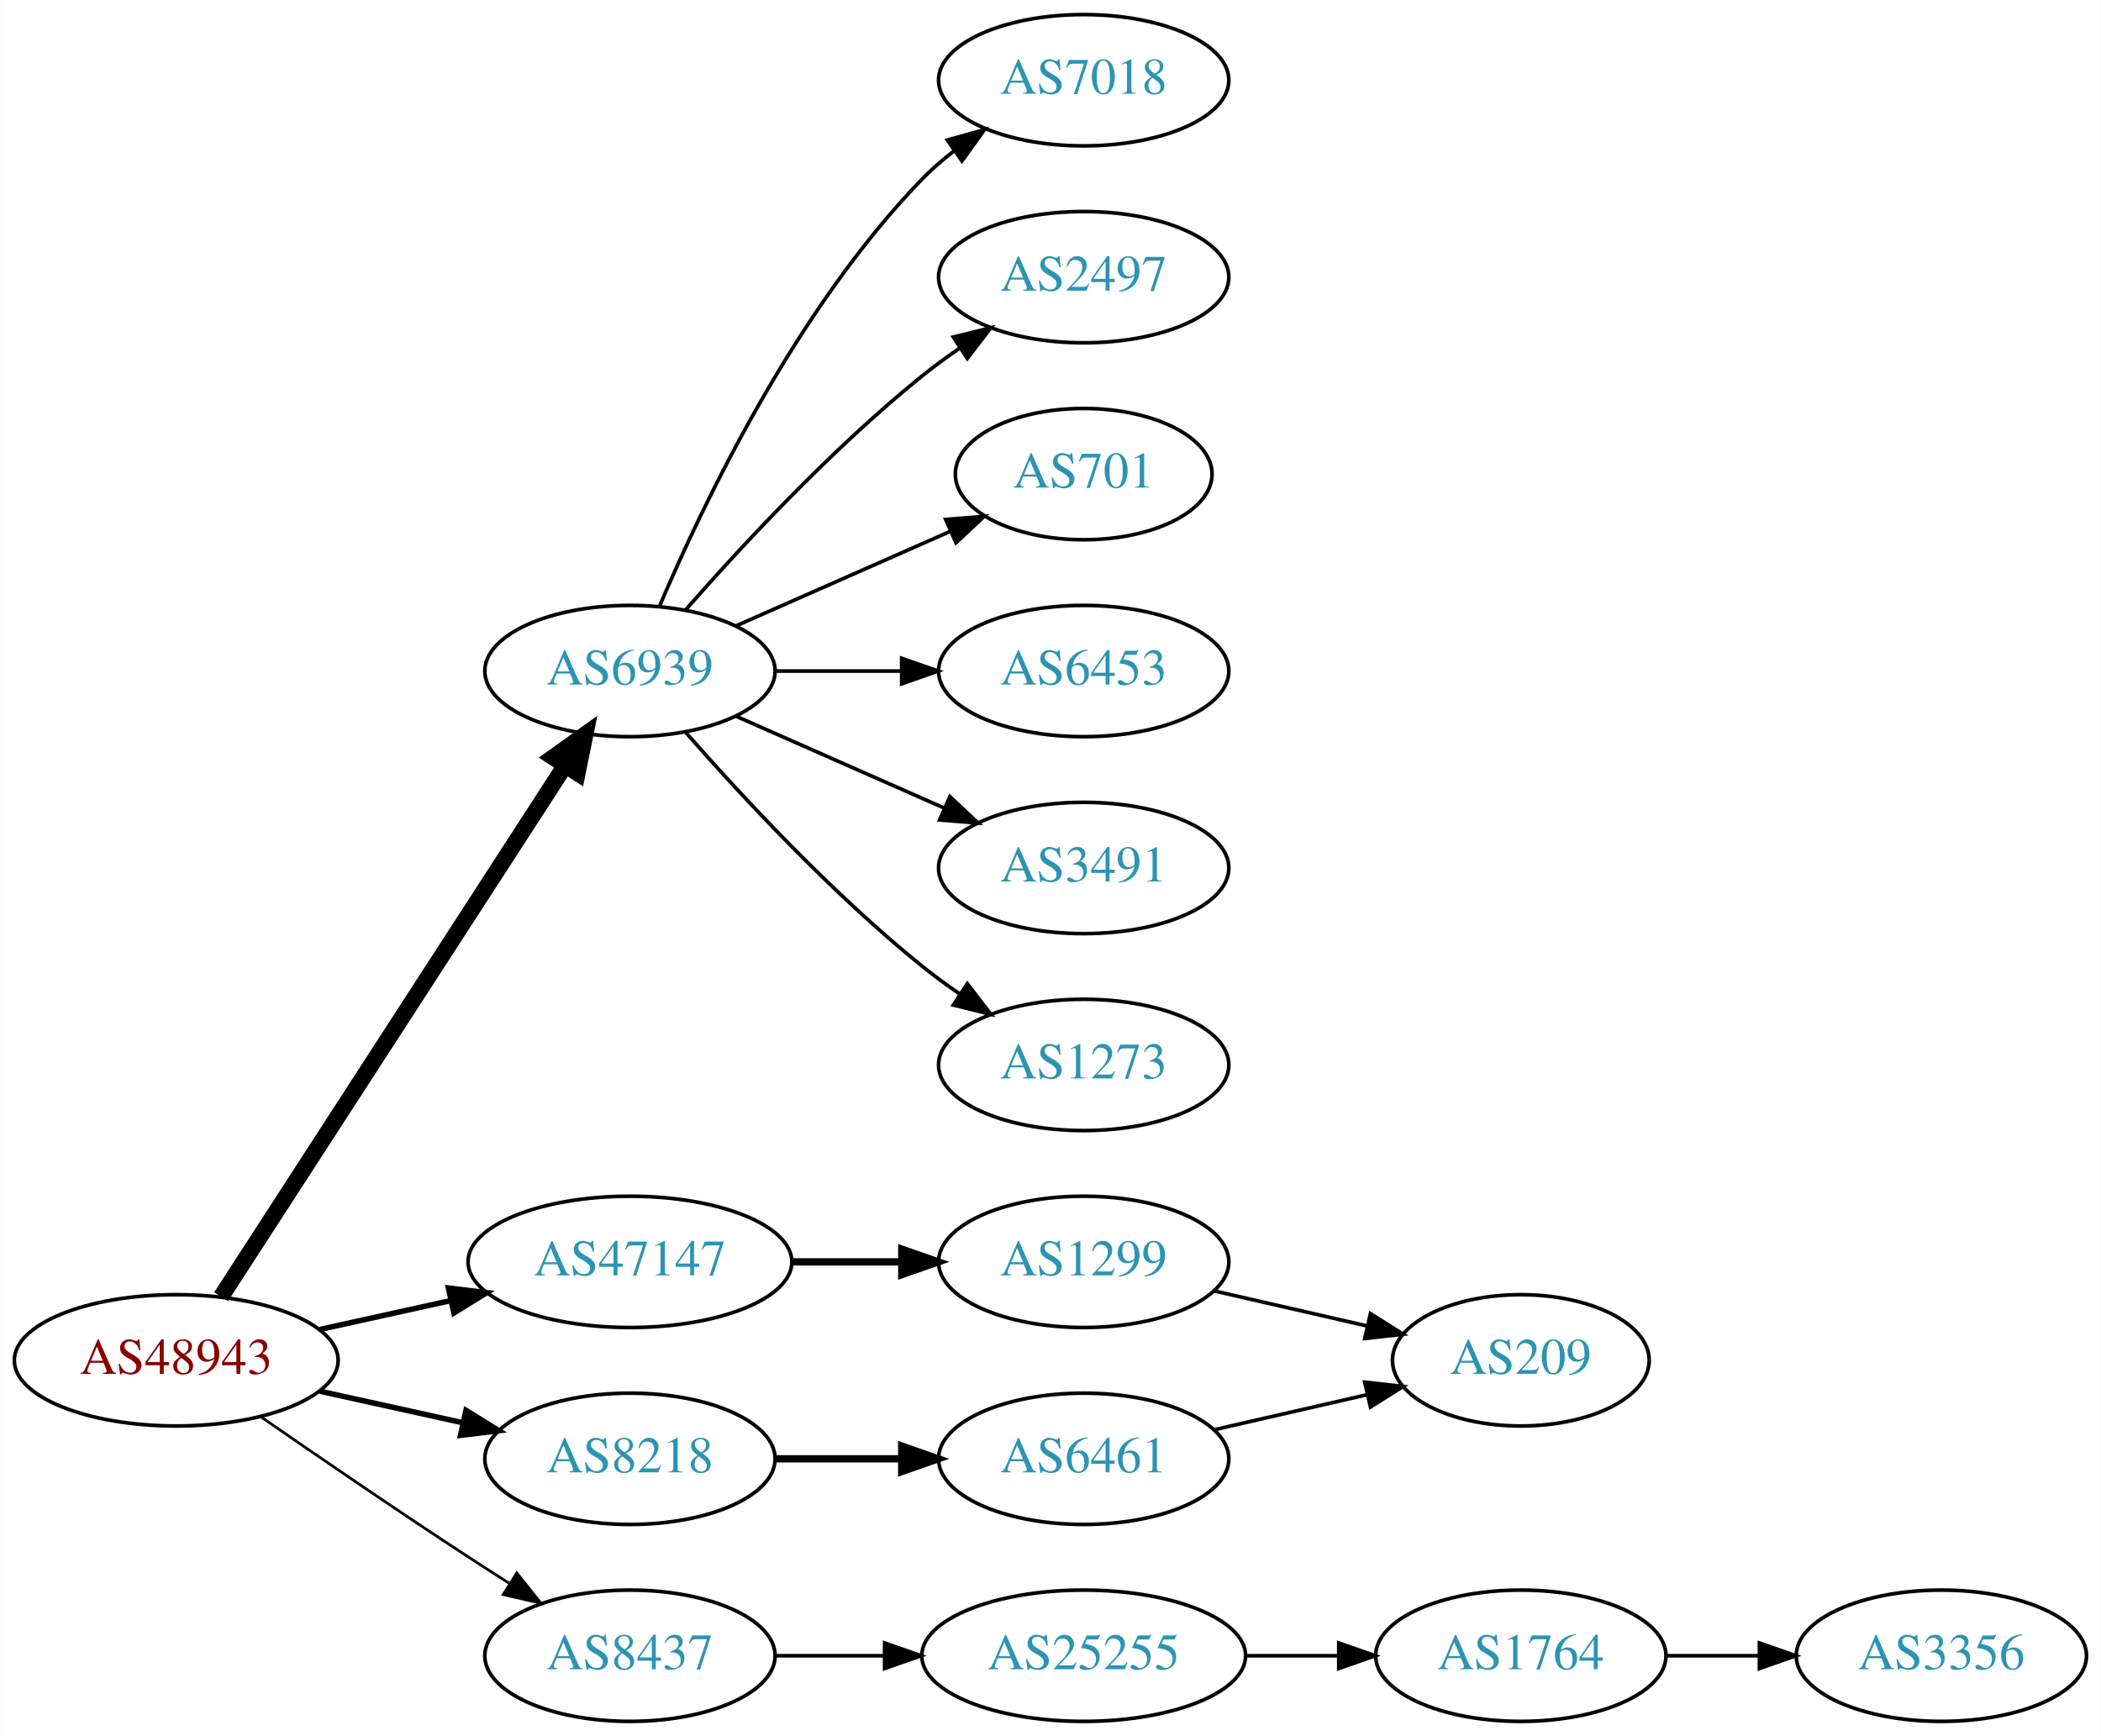
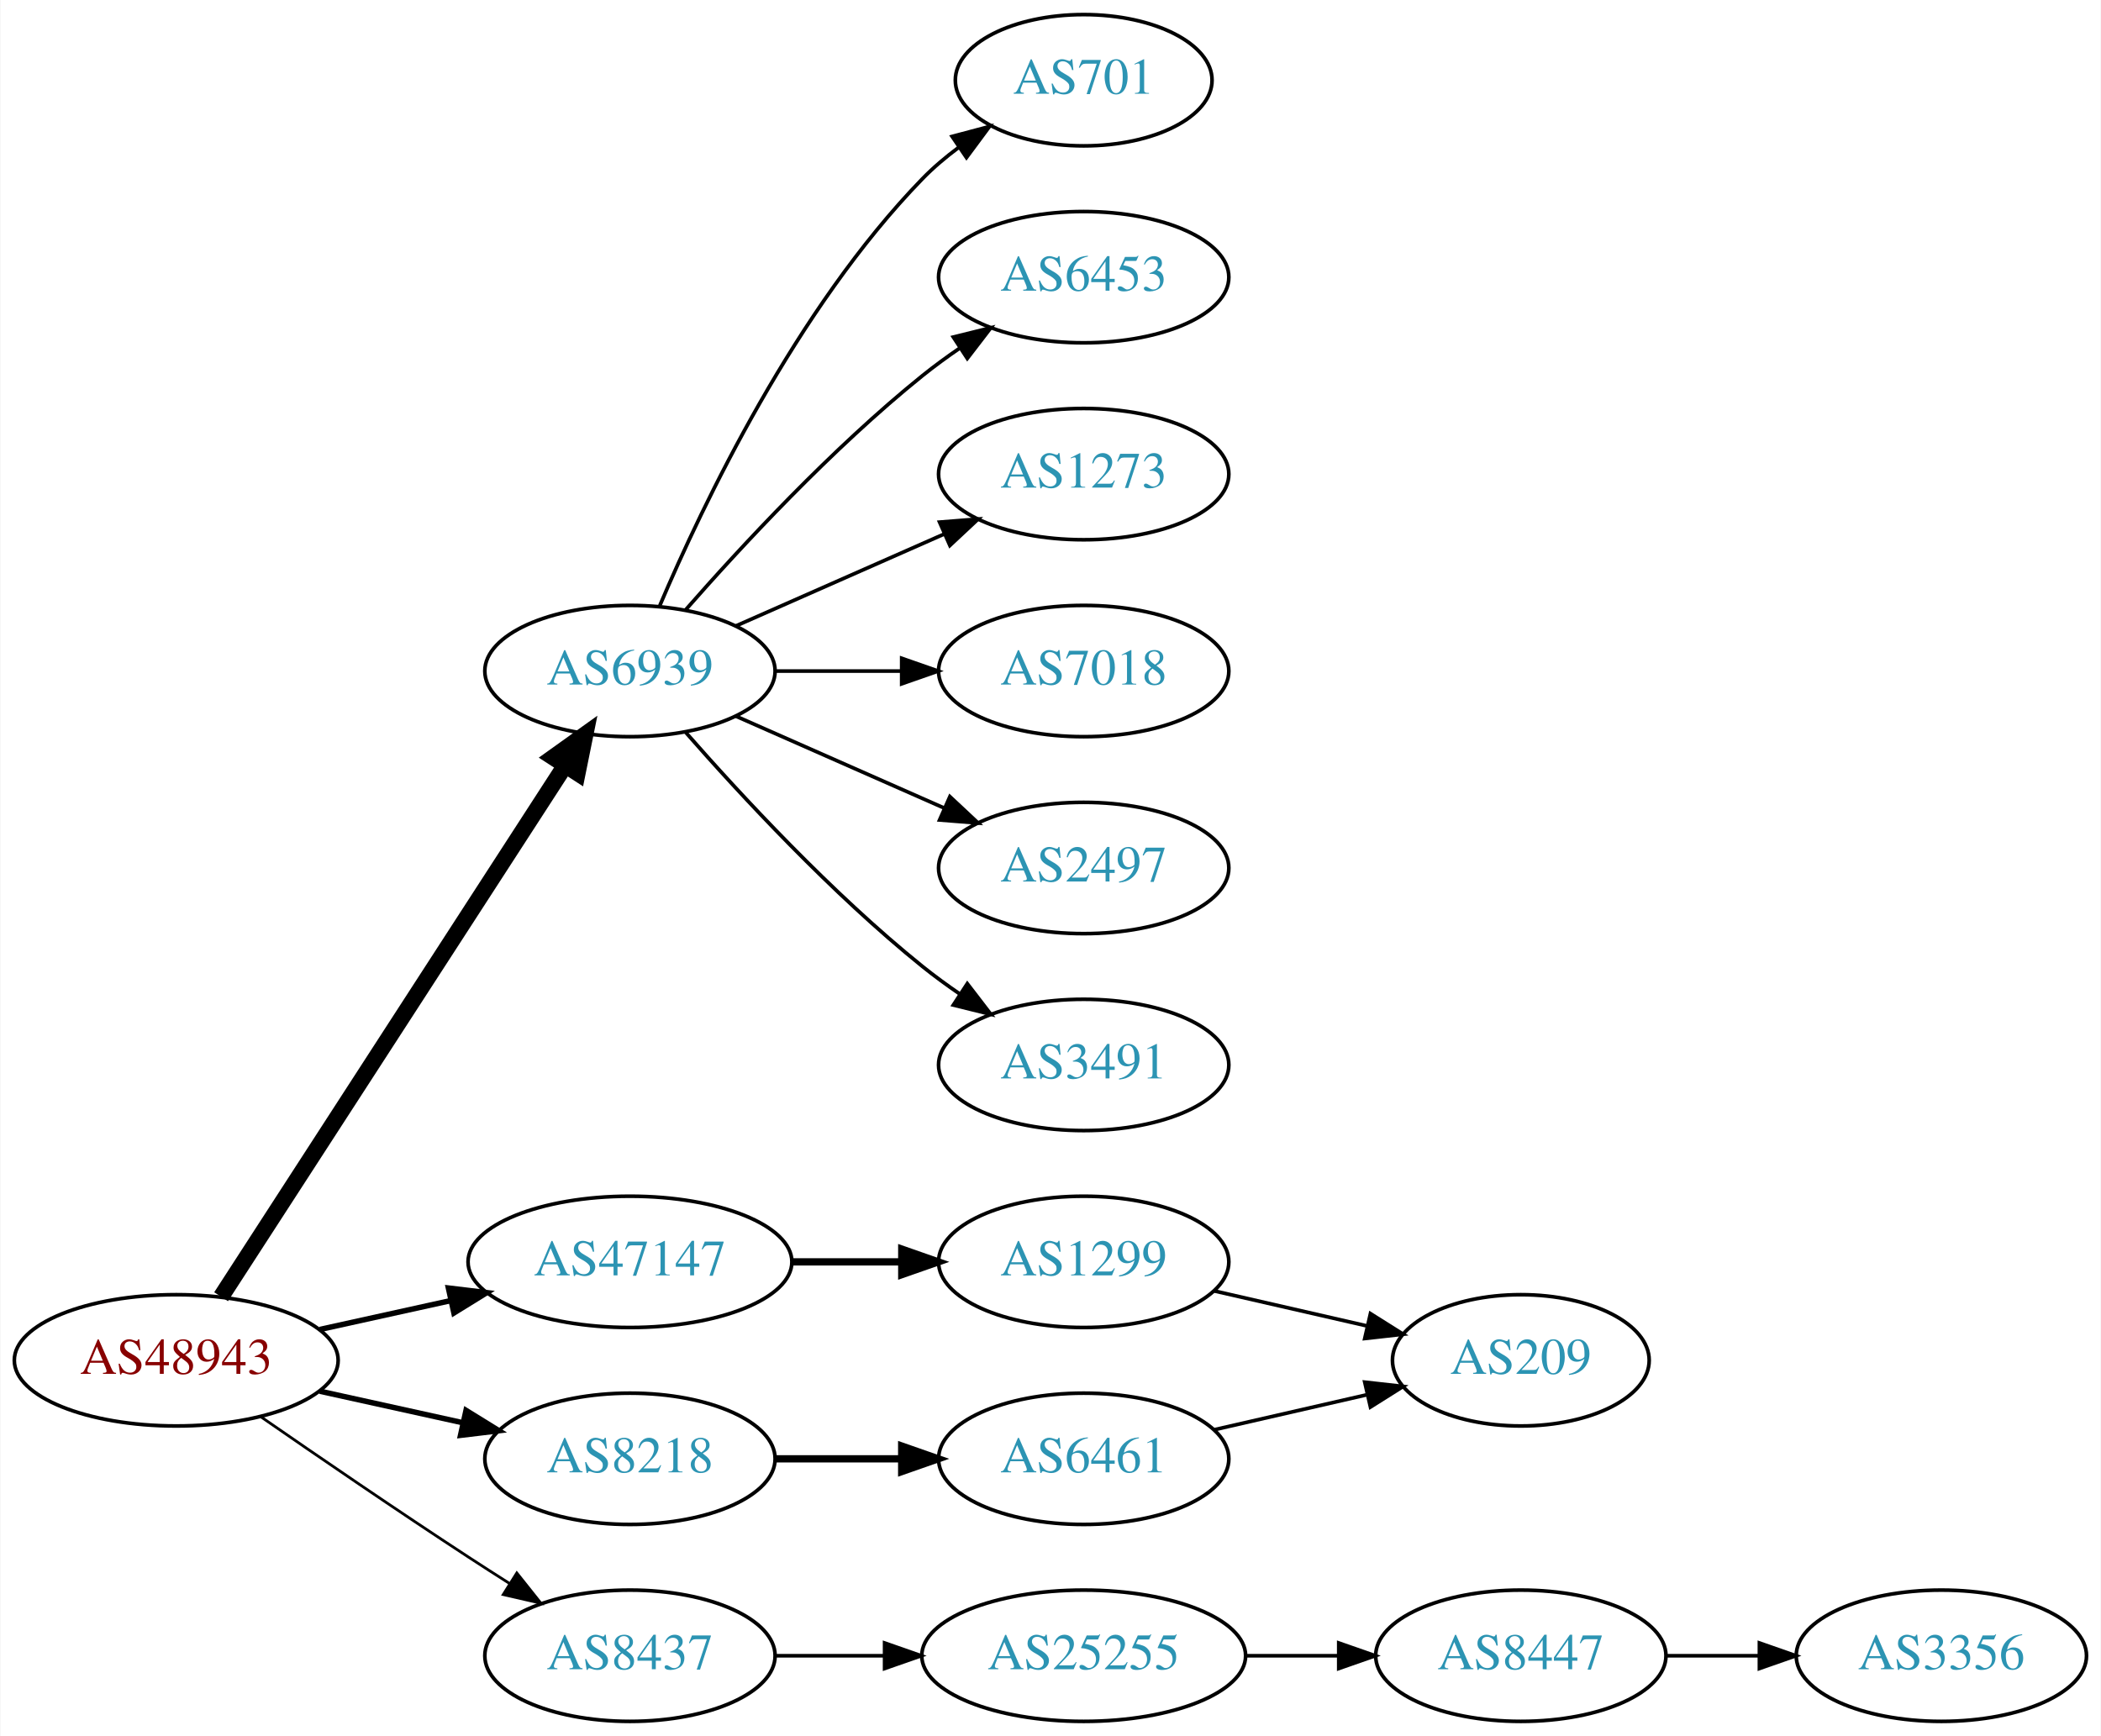
<svg xmlns="http://www.w3.org/2000/svg" xmlns:xlink="http://www.w3.org/1999/xlink" width="576pt" height="476pt" viewBox="0.00 0.00 575.76 476.00">
  <g id="graph0" class="graph" transform="scale(1 1) rotate(0) translate(4 472)">
    <polygon fill="white" stroke="none" points="-4,4 -4,-472 571.762,-472 571.762,4 -4,4" />
    <g id="node1" class="node">
      <g id="a_node1">
        <a xlink:href="/asn/48943" xlink:title="AS48943 ~ KAPPER NETWORK-COMMUNICATIONS GmbH [AT]">
          <ellipse fill="#ffffff" stroke="black" cx="44.196" cy="-99" rx="44.393" ry="18" />
          <text text-anchor="middle" x="44.196" y="-95.3" font-family="Times,serif" font-size="14.00" fill="#880000">AS48943</text>
        </a>
      </g>
    </g>
    <g id="node2" class="node">
      <g id="a_node2">
        <a xlink:href="/asn/6939" xlink:title="AS6939 ~ Hurricane Electric LLC [US]">
          <ellipse fill="#ffffff" stroke="black" cx="168.588" cy="-288" rx="39.794" ry="18" />
          <text text-anchor="middle" x="168.588" y="-284.3" font-family="Times,serif" font-size="14.00" fill="#2c94b3">AS6939</text>
        </a>
      </g>
    </g>
    <g id="edge1" class="edge">
      <path fill="none" stroke="black" stroke-width="4.5" d="M56.491,-116.442C78.077,-149.775 125.293,-222.686 150.664,-261.866" />
      <polygon fill="black" stroke="black" stroke-width="4.5" points="147.58,-264.347 156.321,-270.6 154.19,-260.066 147.58,-264.347" />
    </g>
    <g id="node3" class="node">
      <g id="a_node3">
        <a xlink:href="/asn/8218" xlink:title="AS8218 ~ legacy Neotelecoms [FR]">
          <ellipse fill="#ffffff" stroke="black" cx="168.588" cy="-72" rx="39.794" ry="18" />
          <text text-anchor="middle" x="168.588" y="-68.3" font-family="Times,serif" font-size="14.00" fill="#2c94b3">AS8218</text>
        </a>
      </g>
    </g>
    <g id="edge2" class="edge">
      <path fill="none" stroke="black" stroke-width="1.5" d="M83.586,-90.531C95.977,-87.798 109.824,-84.743 122.644,-81.915" />
      <polygon fill="black" stroke="black" stroke-width="1.5" points="123.648,-85.278 132.659,-79.706 122.14,-78.442 123.648,-85.278" />
    </g>
    <g id="node4" class="node">
      <g id="a_node4">
        <a xlink:href="/asn/8437" xlink:title="AS8437 ~ Hutchison Drei Austria GmbH [AT]">
          <ellipse fill="#ffffff" stroke="black" cx="168.588" cy="-18" rx="39.794" ry="18" />
          <text text-anchor="middle" x="168.588" y="-14.3" font-family="Times,serif" font-size="14.00" fill="#2c94b3">AS8437</text>
        </a>
      </g>
    </g>
    <g id="edge3" class="edge">
      <path fill="none" stroke="black" stroke-width="0.75" d="M67.227,-83.633C83.029,-72.695 104.886,-57.739 124.392,-45 127.974,-42.661 131.745,-40.241 135.505,-37.856" />
      <polygon fill="black" stroke="black" stroke-width="0.75" points="137.567,-40.693 144.166,-32.404 133.838,-34.769 137.567,-40.693" />
    </g>
    <g id="node5" class="node">
      <g id="a_node5">
        <a xlink:href="/asn/47147" xlink:title="AS47147 ~ ANEXIA Internetdienstleistungs GmbH [AT]">
          <ellipse fill="#ffffff" stroke="black" cx="168.588" cy="-126" rx="44.393" ry="18" />
          <text text-anchor="middle" x="168.588" y="-122.3" font-family="Times,serif" font-size="14.00" fill="#2c94b3">AS47147</text>
        </a>
      </g>
    </g>
    <g id="edge4" class="edge">
      <path fill="none" stroke="black" stroke-width="1.5" d="M83.586,-107.469C94.978,-109.982 107.6,-112.767 119.525,-115.397" />
      <polygon fill="black" stroke="black" stroke-width="1.5" points="118.815,-118.825 129.335,-117.561 120.323,-111.989 118.815,-118.825" />
    </g>
    <g id="node6" class="node">
      <g id="a_node6">
-         <a xlink:href="/asn/6453" xlink:title="AS6453 ~ TATA COMMUNICATIONS (AMERICA) INC [US]">
+         <a xlink:href="/asn/7018" xlink:title="AS7018 ~ AT&amp;T Services, Inc. [US]">
          <ellipse fill="#ffffff" stroke="black" cx="292.98" cy="-288" rx="39.794" ry="18" />
-           <text text-anchor="middle" x="292.98" y="-284.3" font-family="Times,serif" font-size="14.00" fill="#2c94b3">AS6453</text>
+           <text text-anchor="middle" x="292.98" y="-284.3" font-family="Times,serif" font-size="14.00" fill="#2c94b3">AS7018</text>
        </a>
      </g>
    </g>
    <g id="edge5" class="edge">
      <path fill="none" stroke="black" d="M208.314,-288C219.252,-288 231.303,-288 242.769,-288" />
      <polygon fill="black" stroke="black" points="243.087,-291.5 253.087,-288 243.087,-284.5 243.087,-291.5" />
    </g>
    <g id="node7" class="node">
      <g id="a_node7">
-         <a xlink:href="/asn/3491" xlink:title="AS3491 ~ PCCW Global, Inc. [US]">
+         <a xlink:href="/asn/2497" xlink:title="AS2497 ~ Internet Initiative Japan Inc. [JP]">
          <ellipse fill="#ffffff" stroke="black" cx="292.98" cy="-234" rx="39.794" ry="18" />
-           <text text-anchor="middle" x="292.98" y="-230.3" font-family="Times,serif" font-size="14.00" fill="#2c94b3">AS3491</text>
+           <text text-anchor="middle" x="292.98" y="-230.3" font-family="Times,serif" font-size="14.00" fill="#2c94b3">AS2497</text>
        </a>
      </g>
    </g>
    <g id="edge6" class="edge">
      <path fill="none" stroke="black" d="M197.667,-275.611C214.615,-268.134 236.413,-258.517 254.782,-250.412" />
      <polygon fill="black" stroke="black" points="256.296,-253.57 264.032,-246.331 253.47,-247.166 256.296,-253.57" />
    </g>
    <g id="node8" class="node">
      <g id="a_node8">
-         <a xlink:href="/asn/1273" xlink:title="AS1273 ~ Vodafone Group PLC [EU]">
+         <a xlink:href="/asn/3491" xlink:title="AS3491 ~ PCCW Global, Inc. [US]">
          <ellipse fill="#ffffff" stroke="black" cx="292.98" cy="-180" rx="39.794" ry="18" />
-           <text text-anchor="middle" x="292.98" y="-176.3" font-family="Times,serif" font-size="14.00" fill="#2c94b3">AS1273</text>
+           <text text-anchor="middle" x="292.98" y="-176.3" font-family="Times,serif" font-size="14.00" fill="#2c94b3">AS3491</text>
        </a>
      </g>
    </g>
    <g id="edge7" class="edge">
      <path fill="none" stroke="black" d="M183.74,-271.337C198.842,-254.106 223.963,-226.976 248.784,-207 252.04,-204.38 255.565,-201.808 259.149,-199.354" />
      <polygon fill="black" stroke="black" points="261.068,-202.281 267.522,-193.879 257.237,-196.423 261.068,-202.281" />
    </g>
    <g id="node9" class="node">
      <g id="a_node9">
-         <a xlink:href="/asn/7018" xlink:title="AS7018 ~ AT&amp;T Services, Inc. [US]">
-           <ellipse fill="#ffffff" stroke="black" cx="292.98" cy="-450" rx="39.794" ry="18" />
-           <text text-anchor="middle" x="292.98" y="-446.3" font-family="Times,serif" font-size="14.00" fill="#2c94b3">AS7018</text>
+         <a xlink:href="/asn/701" xlink:title="AS701 ~ UUNET [US]">
+           <ellipse fill="#ffffff" stroke="black" cx="292.98" cy="-450" rx="35.194" ry="18" />
+           <text text-anchor="middle" x="292.98" y="-446.3" font-family="Times,serif" font-size="14.00" fill="#2c94b3">AS701</text>
        </a>
      </g>
    </g>
    <g id="edge8" class="edge">
-       <path fill="none" stroke="black" d="M176.779,-305.975C188.546,-333.682 214.12,-387.348 248.784,-423 251.404,-425.695 254.345,-428.239 257.428,-430.608" />
-       <polygon fill="black" stroke="black" points="255.594,-433.597 265.796,-436.455 259.603,-427.859 255.594,-433.597" />
+       <path fill="none" stroke="black" d="M176.779,-305.975C188.546,-333.682 214.12,-387.348 248.784,-423 251.767,-426.067 255.164,-428.94 258.714,-431.581" />
+       <polygon fill="black" stroke="black" points="256.909,-434.586 267.148,-437.308 260.841,-428.795 256.909,-434.586" />
    </g>
    <g id="node10" class="node">
      <g id="a_node10">
-         <a xlink:href="/asn/2497" xlink:title="AS2497 ~ Internet Initiative Japan Inc. [JP]">
+         <a xlink:href="/asn/6453" xlink:title="AS6453 ~ TATA COMMUNICATIONS (AMERICA) INC [US]">
          <ellipse fill="#ffffff" stroke="black" cx="292.98" cy="-396" rx="39.794" ry="18" />
-           <text text-anchor="middle" x="292.98" y="-392.3" font-family="Times,serif" font-size="14.00" fill="#2c94b3">AS2497</text>
+           <text text-anchor="middle" x="292.98" y="-392.3" font-family="Times,serif" font-size="14.00" fill="#2c94b3">AS6453</text>
        </a>
      </g>
    </g>
    <g id="edge9" class="edge">
      <path fill="none" stroke="black" d="M183.74,-304.663C198.842,-321.894 223.963,-349.024 248.784,-369 252.04,-371.62 255.565,-374.192 259.149,-376.646" />
      <polygon fill="black" stroke="black" points="257.237,-379.577 267.522,-382.121 261.068,-373.719 257.237,-379.577" />
    </g>
    <g id="node11" class="node">
      <g id="a_node11">
-         <a xlink:href="/asn/701" xlink:title="AS701 ~ UUNET [US]">
-           <ellipse fill="#ffffff" stroke="black" cx="292.98" cy="-342" rx="35.194" ry="18" />
-           <text text-anchor="middle" x="292.98" y="-338.3" font-family="Times,serif" font-size="14.00" fill="#2c94b3">AS701</text>
+         <a xlink:href="/asn/1273" xlink:title="AS1273 ~ Vodafone Group PLC [EU]">
+           <ellipse fill="#ffffff" stroke="black" cx="292.98" cy="-342" rx="39.794" ry="18" />
+           <text text-anchor="middle" x="292.98" y="-338.3" font-family="Times,serif" font-size="14.00" fill="#2c94b3">AS1273</text>
        </a>
      </g>
    </g>
    <g id="edge10" class="edge">
-       <path fill="none" stroke="black" d="M197.667,-300.389C215.096,-308.078 237.653,-318.031 256.337,-326.274" />
-       <polygon fill="black" stroke="black" points="255.145,-329.573 265.707,-330.408 257.97,-323.169 255.145,-329.573" />
+       <path fill="none" stroke="black" d="M197.667,-300.389C214.615,-307.866 236.413,-317.483 254.782,-325.588" />
+       <polygon fill="black" stroke="black" points="253.47,-328.834 264.032,-329.669 256.296,-322.43 253.47,-328.834" />
    </g>
    <g id="node12" class="node">
      <g id="a_node12">
        <a xlink:href="/asn/6461" xlink:title="AS6461 ~ Zayo Bandwidth [US]">
          <ellipse fill="#ffffff" stroke="black" cx="292.98" cy="-72" rx="39.794" ry="18" />
          <text text-anchor="middle" x="292.98" y="-68.3" font-family="Times,serif" font-size="14.00" fill="#2c94b3">AS6461</text>
        </a>
      </g>
    </g>
    <g id="edge11" class="edge">
      <path fill="none" stroke="black" stroke-width="2" d="M208.314,-72C219.252,-72 231.303,-72 242.769,-72" />
      <polygon fill="black" stroke="black" stroke-width="2" points="243.087,-75.5 253.087,-72 243.087,-68.5 243.087,-75.5" />
    </g>
    <g id="node14" class="node">
      <g id="a_node14">
        <a xlink:href="/asn/25255" xlink:title="AS25255 ~ ==&gt; TELE2 AUSTRIA &lt;== [AT]">
          <ellipse fill="#ffffff" stroke="black" cx="292.98" cy="-18" rx="44.393" ry="18" />
          <text text-anchor="middle" x="292.98" y="-14.3" font-family="Times,serif" font-size="14.00" fill="#2c94b3">AS25255</text>
        </a>
      </g>
    </g>
    <g id="edge13" class="edge">
      <path fill="none" stroke="black" d="M208.314,-18C217.774,-18 228.066,-18 238.092,-18" />
      <polygon fill="black" stroke="black" points="238.399,-21.5 248.399,-18 238.399,-14.5 238.399,-21.5" />
    </g>
    <g id="node17" class="node">
      <g id="a_node17">
        <a xlink:href="/asn/1299" xlink:title="AS1299 ~ Telia Carrier [EU]">
          <ellipse fill="#ffffff" stroke="black" cx="292.98" cy="-126" rx="39.794" ry="18" />
          <text text-anchor="middle" x="292.98" y="-122.3" font-family="Times,serif" font-size="14.00" fill="#2c94b3">AS1299</text>
        </a>
      </g>
    </g>
    <g id="edge16" class="edge">
      <path fill="none" stroke="black" stroke-width="2" d="M213.084,-126C222.773,-126 233.11,-126 243.002,-126" />
      <polygon fill="black" stroke="black" stroke-width="2" points="243.105,-129.5 253.105,-126 243.105,-122.5 243.105,-129.5" />
    </g>
    <g id="node13" class="node">
      <g id="a_node13">
        <a xlink:href="/asn/209" xlink:title="AS209 ~ CenturyLink Communications, LLC [US]">
          <ellipse fill="#ffffff" stroke="black" cx="412.823" cy="-99" rx="35.194" ry="18" />
          <text text-anchor="middle" x="412.823" y="-95.3" font-family="Times,serif" font-size="14.00" fill="#2c94b3">AS209</text>
        </a>
      </g>
    </g>
    <g id="edge12" class="edge">
      <path fill="none" stroke="black" d="M328.7,-79.955C341.792,-82.955 356.814,-86.397 370.455,-89.522" />
      <polygon fill="black" stroke="black" points="370.033,-93.016 380.562,-91.838 371.597,-86.193 370.033,-93.016" />
    </g>
    <g id="node15" class="node">
      <g id="a_node15">
-         <a xlink:href="/asn/1764" xlink:title="AS1764 ~ NEXTLAYER-AS [AT]">
+         <a xlink:href="/asn/8447" xlink:title="AS8447 ~ A1 Telekom Austria AG [AT]">
          <ellipse fill="#ffffff" stroke="black" cx="412.823" cy="-18" rx="39.794" ry="18" />
-           <text text-anchor="middle" x="412.823" y="-14.3" font-family="Times,serif" font-size="14.00" fill="#2c94b3">AS1764</text>
+           <text text-anchor="middle" x="412.823" y="-14.3" font-family="Times,serif" font-size="14.00" fill="#2c94b3">AS8447</text>
        </a>
      </g>
    </g>
    <g id="edge14" class="edge">
      <path fill="none" stroke="black" d="M337.191,-18C345.504,-18 354.267,-18 362.749,-18" />
      <polygon fill="black" stroke="black" points="362.908,-21.5 372.908,-18 362.908,-14.5 362.908,-21.5" />
    </g>
    <g id="node16" class="node">
      <g id="a_node16">
        <a xlink:href="/asn/3356" xlink:title="AS3356 ~ Level 3 Parent, LLC [US]">
          <ellipse fill="#ffffff" stroke="black" cx="528.116" cy="-18" rx="39.794" ry="18" />
          <text text-anchor="middle" x="528.116" y="-14.3" font-family="Times,serif" font-size="14.00" fill="#2c94b3">AS3356</text>
        </a>
      </g>
    </g>
    <g id="edge15" class="edge">
      <path fill="none" stroke="black" d="M452.495,-18C460.698,-18 469.462,-18 477.994,-18" />
      <polygon fill="black" stroke="black" points="478.233,-21.5 488.233,-18 478.233,-14.5 478.233,-21.5" />
    </g>
    <g id="edge17" class="edge">
      <path fill="none" stroke="black" d="M328.7,-118.045C341.792,-115.045 356.814,-111.604 370.455,-108.478" />
      <polygon fill="black" stroke="black" points="371.597,-111.807 380.562,-106.162 370.033,-104.984 371.597,-111.807" />
    </g>
  </g>
</svg>
